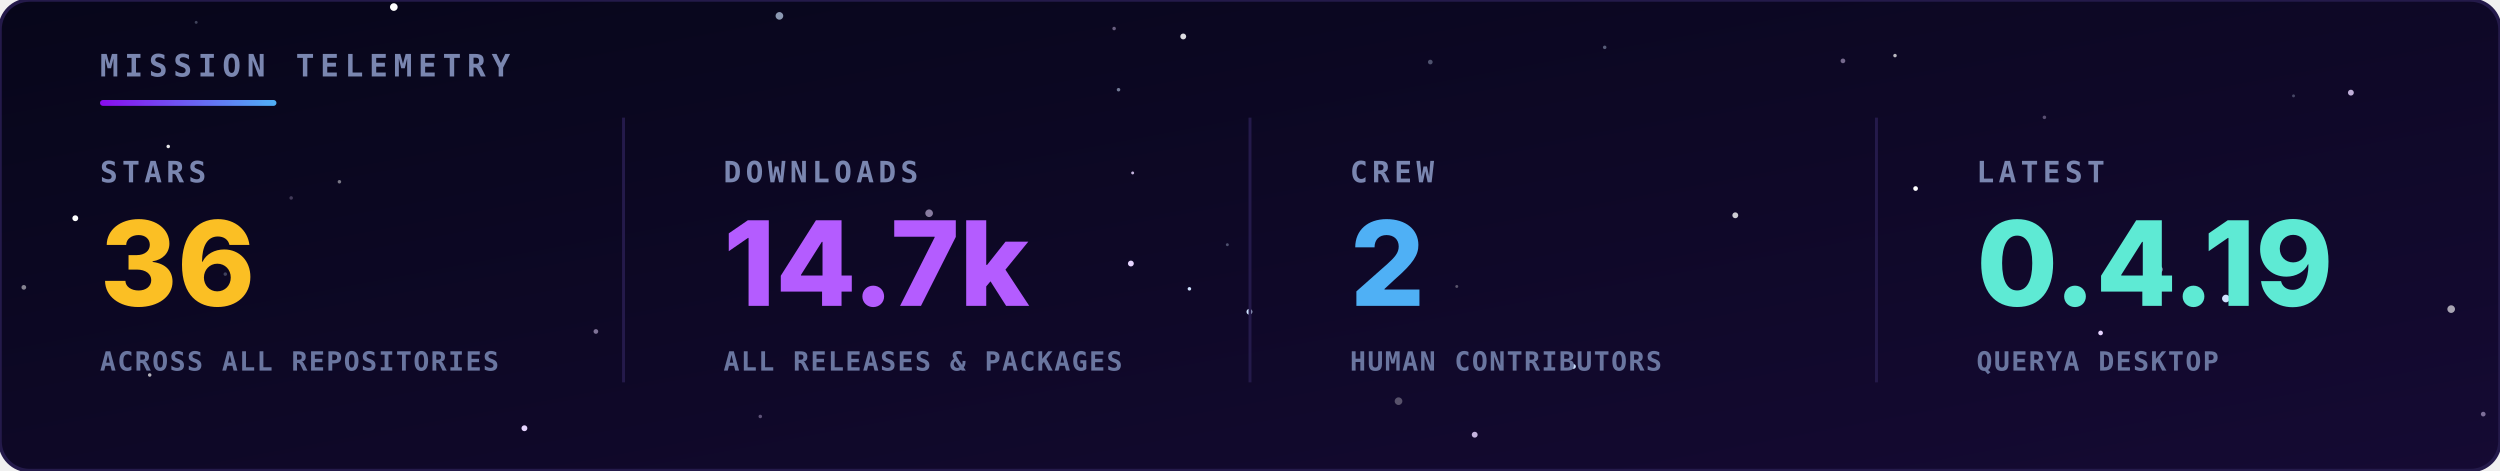
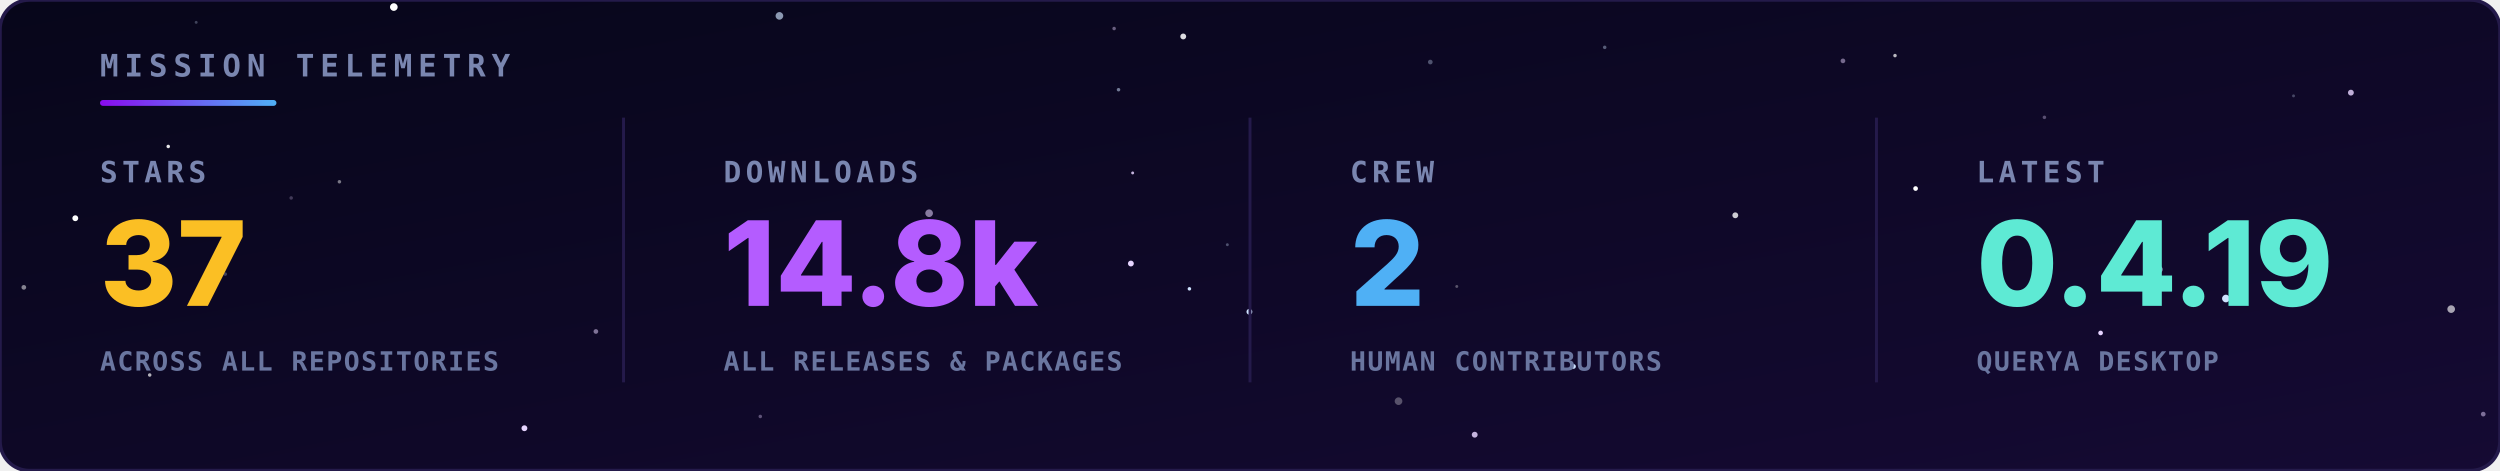
<svg xmlns="http://www.w3.org/2000/svg" viewBox="0 0 850 160" width="100%" height="100%">
  <defs>
    <linearGradient id="bg" x1="0" y1="0" x2="1" y2="1">
      <stop offset="0" stop-color="#07061a" />
      <stop offset="1" stop-color="#150a33" />
    </linearGradient>
    <linearGradient id="rule" x1="0" y1="0" x2="1" y2="0">
      <stop offset="0" stop-color="#8a0bef" />
      <stop offset="1" stop-color="#4fb0f5" />
    </linearGradient>
  </defs>
  <style>
    .hd { font-family: 'JetBrains Mono',monospace; font-size: 10.5px; font-weight: bold; letter-spacing: 2px; fill: #7a86b0; }
    .lbl { font-family: 'JetBrains Mono',monospace; font-size: 10px; font-weight: bold; letter-spacing: 1.5px; fill: #7a86b0; }
    .val { font-family: 'Inter','Segoe UI',Arial,sans-serif; font-size: 40px; font-weight: 800; }
    .sub { font-family: 'JetBrains Mono',monospace; font-size: 9px; font-weight: bold; letter-spacing: 0.5px; fill: #6a76a0; }
  </style>
  <rect width="850" height="160" rx="10" fill="url(#bg)" stroke="#241a4a" stroke-width="1.2" />
  <g>
    <circle cx="384.5" cy="89.6" r="1.0" fill="#e6d4ff">
      <animate attributeName="opacity" values="0.54;0.1;0.54" dur="3.2s" begin="-4.8s" repeatCount="indefinite" />
    </circle>
    <circle cx="404.4" cy="98.2" r="0.6" fill="#cfe3ff">
      <animate attributeName="opacity" values="0.31;0.1;0.31" dur="3.0s" begin="-3.2s" repeatCount="indefinite" />
    </circle>
    <circle cx="756.8" cy="101.5" r="1.3" fill="#cfe3ff">
      <animate attributeName="opacity" values="0.89;0.1;0.89" dur="4.8s" begin="-3.7s" repeatCount="indefinite" />
    </circle>
    <circle cx="133.9" cy="2.4" r="1.3" fill="#ffffff">
      <animate attributeName="opacity" values="0.29;0.1;0.29" dur="3.2s" begin="-1.5s" repeatCount="indefinite" />
    </circle>
    <circle cx="25.6" cy="74.2" r="1.0" fill="#ffffff">
      <animate attributeName="opacity" values="0.63;0.1;0.63" dur="4.3s" begin="-3.8s" repeatCount="indefinite" />
    </circle>
    <circle cx="424.8" cy="106.0" r="1.0" fill="#cfe3ff">
      <animate attributeName="opacity" values="0.68;0.1;0.68" dur="6.0s" begin="-6.0s" repeatCount="indefinite" />
    </circle>
    <circle cx="714.2" cy="113.2" r="0.8" fill="#e6d4ff">
      <animate attributeName="opacity" values="0.74;0.1;0.74" dur="3.5s" begin="-0.4s" repeatCount="indefinite" />
    </circle>
    <circle cx="651.3" cy="64.1" r="0.8" fill="#ffffff">
      <animate attributeName="opacity" values="0.50;0.1;0.50" dur="5.5s" begin="-0.0s" repeatCount="indefinite" />
    </circle>
    <circle cx="178.3" cy="145.6" r="1.0" fill="#e6d4ff">
      <animate attributeName="opacity" values="0.49;0.1;0.49" dur="3.9s" begin="-0.4s" repeatCount="indefinite" />
    </circle>
    <circle cx="535.0" cy="124.6" r="0.8" fill="#cfe3ff">
      <animate attributeName="opacity" values="0.47;0.1;0.47" dur="3.7s" begin="-5.8s" repeatCount="indefinite" />
    </circle>
    <circle cx="644.3" cy="18.9" r="0.6" fill="#ffffff" opacity="0.71" />
    <circle cx="50.9" cy="127.5" r="0.6" fill="#ffffff" opacity="0.69" />
    <circle cx="380.3" cy="30.5" r="0.6" fill="#cfe3ff" opacity="0.52" />
    <circle cx="99.0" cy="67.3" r="0.6" fill="#e6d4ff" opacity="0.25" />
    <circle cx="258.5" cy="141.6" r="0.6" fill="#e6d4ff" opacity="0.37" />
    <circle cx="545.6" cy="16.1" r="0.6" fill="#cfe3ff" opacity="0.39" />
    <circle cx="8.1" cy="97.7" r="0.8" fill="#ffffff" opacity="0.50" />
    <circle cx="76.6" cy="93.2" r="0.6" fill="#cfe3ff" opacity="0.26" />
    <circle cx="315.9" cy="72.5" r="1.3" fill="#e6d4ff" opacity="0.56" />
    <circle cx="115.4" cy="61.8" r="0.6" fill="#ffffff" opacity="0.45" />
    <circle cx="695.1" cy="39.9" r="0.6" fill="#e6d4ff" opacity="0.35" />
    <circle cx="799.3" cy="31.5" r="1.0" fill="#e6d4ff" opacity="0.82" />
    <circle cx="66.7" cy="7.6" r="0.5" fill="#cfe3ff" opacity="0.28" />
    <circle cx="202.6" cy="112.7" r="0.8" fill="#e6d4ff" opacity="0.52" />
    <circle cx="417.3" cy="83.2" r="0.5" fill="#cfe3ff" opacity="0.33" />
    <circle cx="475.5" cy="136.4" r="1.3" fill="#ffffff" opacity="0.30" />
    <circle cx="779.8" cy="32.6" r="0.5" fill="#cfe3ff" opacity="0.29" />
    <circle cx="378.8" cy="9.7" r="0.6" fill="#e6d4ff" opacity="0.43" />
    <circle cx="486.3" cy="21.1" r="0.8" fill="#cfe3ff" opacity="0.34" />
    <circle cx="833.4" cy="105.1" r="1.3" fill="#ffffff" opacity="0.63" />
    <circle cx="501.4" cy="147.8" r="1.0" fill="#e6d4ff" opacity="0.84" />
    <circle cx="265.0" cy="5.4" r="1.3" fill="#cfe3ff" opacity="0.66" />
    <circle cx="57.2" cy="49.8" r="0.6" fill="#ffffff" opacity="0.90" />
    <circle cx="385.1" cy="58.8" r="0.5" fill="#e6d4ff" opacity="0.84" />
    <circle cx="626.6" cy="20.7" r="0.8" fill="#e6d4ff" opacity="0.48" />
    <circle cx="402.3" cy="12.4" r="1.0" fill="#ffffff" opacity="0.86" />
    <circle cx="734.0" cy="91.6" r="1.3" fill="#cfe3ff" opacity="0.68" />
    <circle cx="495.3" cy="97.4" r="0.5" fill="#ffffff" opacity="0.31" />
    <circle cx="844.3" cy="140.8" r="0.8" fill="#e6d4ff" opacity="0.50" />
    <circle cx="590.0" cy="73.2" r="1.0" fill="#ffffff" opacity="0.79" />
  </g>
  <text x="34" y="26" class="hd">MISSION TELEMETRY</text>
  <rect x="34" y="34" width="60" height="2" rx="1" fill="url(#rule)" />
  <text x="34" y="62" class="lbl">STARS</text>
-   <text x="34" y="104" class="val" fill="#fbbf24">36</text>
+   <text x="34" y="104" class="val" fill="#fbbf24">37</text>
  <text x="34" y="126" class="sub">ACROSS ALL REPOSITORIES</text>
  <text x="246" y="62" class="lbl">DOWNLOADS</text>
-   <text x="246" y="104" class="val" fill="#b45cff">14.7k</text>
+   <text x="246" y="104" class="val" fill="#b45cff">14.8k</text>
  <text x="246" y="126" class="sub">ALL RELEASES &amp; PACKAGES</text>
  <line x1="212" y1="40" x2="212" y2="130" stroke="#241a4a" />
  <text x="459" y="62" class="lbl">CREW</text>
  <text x="459" y="104" class="val" fill="#4fb0f5">2</text>
  <text x="459" y="126" class="sub">HUMAN CONTRIBUTORS</text>
  <line x1="425" y1="40" x2="425" y2="130" stroke="#241a4a" />
  <text x="672" y="62" class="lbl">LATEST</text>
  <text x="672" y="104" class="val" fill="#5eead4">0.4.19</text>
  <text x="672" y="126" class="sub">QUERYA DESKTOP</text>
  <line x1="638" y1="40" x2="638" y2="130" stroke="#241a4a" />
</svg>
